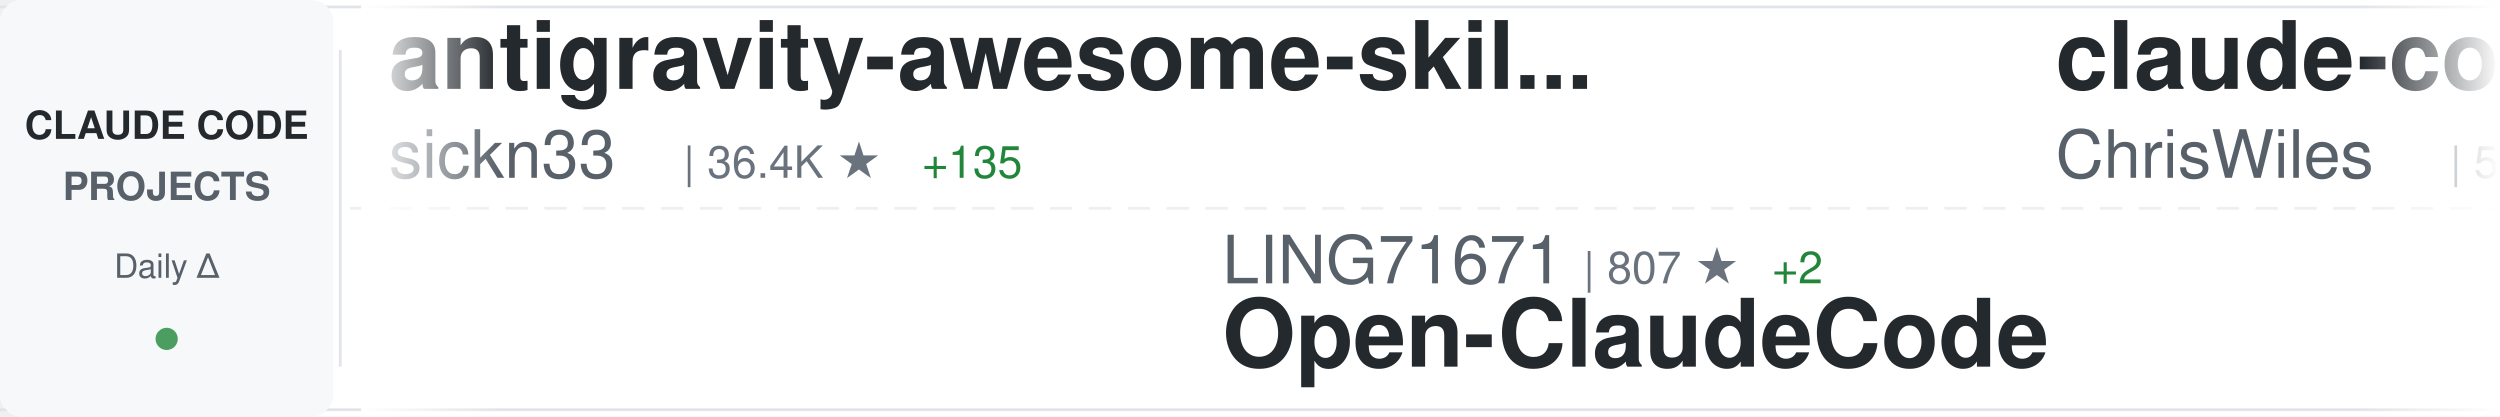
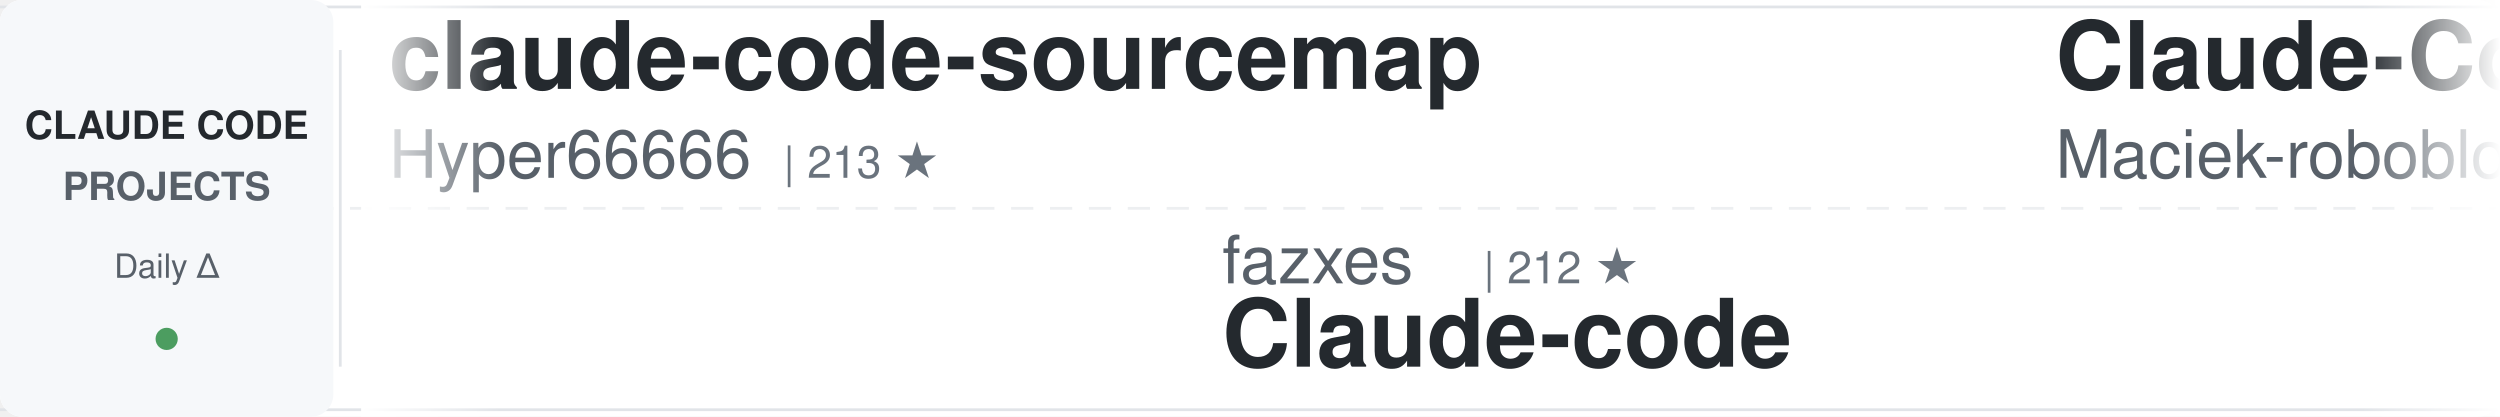
<svg xmlns="http://www.w3.org/2000/svg" width="900" height="150">
  <defs>
    <linearGradient id="awesomeLeftFade" x1="0%" y1="0%" x2="100%" y2="0%">
      <stop offset="0%" style="stop-color:#ffffff;stop-opacity:1" />
      <stop offset="100%" style="stop-color:#ffffff;stop-opacity:0" />
    </linearGradient>
    <linearGradient id="awesomeRightFade" x1="0%" y1="0%" x2="100%" y2="0%">
      <stop offset="0%" style="stop-color:#ffffff;stop-opacity:0" />
      <stop offset="100%" style="stop-color:#ffffff;stop-opacity:1" />
    </linearGradient>
  </defs>
  <rect width="900" height="150" fill="#ffffff" rx="8" />
  <rect x="0" y="2" width="900" height="1" fill="#e1e4e8" />
  <rect x="0" y="147" width="900" height="1" fill="#e1e4e8" />
  <line x1="0" y1="75" x2="900" y2="75" stroke="#e1e4e8" stroke-width="1" stroke-dasharray="8 6" opacity="0.6" />
  <rect x="0" y="0" width="120" height="150" fill="#f6f8fa" rx="8" />
  <text x="60" y="50" font-family="-apple-system, BlinkMacSystemFont, 'Segoe UI', Helvetica, Arial, sans-serif" font-size="14" font-weight="600" fill="#24292e" text-anchor="middle">CLAUDE CODE</text>
  <text x="60" y="72" font-family="-apple-system, BlinkMacSystemFont, 'Segoe UI', Helvetica, Arial, sans-serif" font-size="14" font-weight="600" fill="#586069" text-anchor="middle">PROJECTS</text>
  <text x="60" y="100" font-family="-apple-system, BlinkMacSystemFont, 'Segoe UI', Helvetica, Arial, sans-serif" font-size="12" font-weight="500" fill="#586069" text-anchor="middle">Daily Δ</text>
  <circle cx="60" cy="122" r="4" fill="#22863a" opacity="0.8" />
  <rect x="122" y="18" width="1" height="114" fill="#e1e4e8" />
  <clipPath id="awesomeTickerClip">
    <rect x="130" y="0" width="770" height="150" />
  </clipPath>
  <g clip-path="url(#awesomeTickerClip)">
    <g id="awesomeTickerItems">
      <animateTransform attributeName="transform" attributeType="XML" type="translate" from="0 0" to="-3000 0" dur="54s" repeatCount="indefinite" />
      <g transform="translate(0, 0)">
-         <text x="140" y="32" font-family="-apple-system, BlinkMacSystemFont, 'Segoe UI', Helvetica, Arial, sans-serif" font-size="34" font-weight="600" fill="#24292e">antigravity-awesome-skil...</text>
-         <text x="140" y="64" font-family="-apple-system, BlinkMacSystemFont, 'Segoe UI', Helvetica, Arial, sans-serif" font-size="24" font-weight="400" fill="#586069">sickn33</text>
-         <text x="246" y="64" font-family="-apple-system, BlinkMacSystemFont, 'Segoe UI', Helvetica, Arial, sans-serif" font-size="16" font-weight="500" fill="#6a737d">| 36.4K ★</text>
-         <text x="332" y="64" font-family="-apple-system, BlinkMacSystemFont, 'Segoe UI', Helvetica, Arial, sans-serif" font-size="16" font-weight="500" fill="#22863a"> +135</text>
+         <text x="140" y="32" font-family="-apple-system, BlinkMacSystemFont, 'Segoe UI', Helvetica, Arial, sans-serif" font-size="34" font-weight="600" fill="#24292e">claude-code-sourcemap</text>
+         <text x="140" y="64" font-family="-apple-system, BlinkMacSystemFont, 'Segoe UI', Helvetica, Arial, sans-serif" font-size="24" font-weight="400" fill="#586069">Hyper66666</text>
+         <text x="282" y="64" font-family="-apple-system, BlinkMacSystemFont, 'Segoe UI', Helvetica, Arial, sans-serif" font-size="16" font-weight="500" fill="#6a737d">| 213 ★</text>
      </g>
      <g transform="translate(300, 0)">
-         <text x="140" y="102" font-family="-apple-system, BlinkMacSystemFont, 'Segoe UI', Helvetica, Arial, sans-serif" font-size="24" font-weight="400" fill="#586069">LING71671</text>
-         <text x="270" y="102" font-family="-apple-system, BlinkMacSystemFont, 'Segoe UI', Helvetica, Arial, sans-serif" font-size="16" font-weight="500" fill="#6a737d">| 807 ★</text>
-         <text x="338" y="102" font-family="-apple-system, BlinkMacSystemFont, 'Segoe UI', Helvetica, Arial, sans-serif" font-size="16" font-weight="500" fill="#22863a"> +2</text>
-         <text x="140" y="132" font-family="-apple-system, BlinkMacSystemFont, 'Segoe UI', Helvetica, Arial, sans-serif" font-size="34" font-weight="600" fill="#24292e">Open-ClaudeCode</text>
-       </g>
-       <g transform="translate(600, 0)">
-         <text x="140" y="32" font-family="-apple-system, BlinkMacSystemFont, 'Segoe UI', Helvetica, Arial, sans-serif" font-size="34" font-weight="600" fill="#24292e">claude-code-showcase</text>
-         <text x="140" y="64" font-family="-apple-system, BlinkMacSystemFont, 'Segoe UI', Helvetica, Arial, sans-serif" font-size="24" font-weight="400" fill="#586069">ChrisWiles</text>
-         <text x="282" y="64" font-family="-apple-system, BlinkMacSystemFont, 'Segoe UI', Helvetica, Arial, sans-serif" font-size="16" font-weight="500" fill="#6a737d">| 5.9K ★</text>
-         <text x="359" y="64" font-family="-apple-system, BlinkMacSystemFont, 'Segoe UI', Helvetica, Arial, sans-serif" font-size="16" font-weight="500" fill="#22863a"> +2</text>
-       </g>
-       <g transform="translate(900, 0)">
        <text x="140" y="102" font-family="-apple-system, BlinkMacSystemFont, 'Segoe UI', Helvetica, Arial, sans-serif" font-size="24" font-weight="400" fill="#586069">fazxes</text>
        <text x="234" y="102" font-family="-apple-system, BlinkMacSystemFont, 'Segoe UI', Helvetica, Arial, sans-serif" font-size="16" font-weight="500" fill="#6a737d">| 212 ★</text>
        <text x="140" y="132" font-family="-apple-system, BlinkMacSystemFont, 'Segoe UI', Helvetica, Arial, sans-serif" font-size="34" font-weight="600" fill="#24292e">Claude-code</text>
      </g>
+       <g transform="translate(600, 0)">
+         <text x="140" y="32" font-family="-apple-system, BlinkMacSystemFont, 'Segoe UI', Helvetica, Arial, sans-serif" font-size="34" font-weight="600" fill="#24292e">Claude-Code-Usage-Monito...</text>
+         <text x="140" y="64" font-family="-apple-system, BlinkMacSystemFont, 'Segoe UI', Helvetica, Arial, sans-serif" font-size="24" font-weight="400" fill="#586069">Maciek-roboblog</text>
+         <text x="342" y="64" font-family="-apple-system, BlinkMacSystemFont, 'Segoe UI', Helvetica, Arial, sans-serif" font-size="16" font-weight="500" fill="#6a737d">| 7.9K ★</text>
+         <text x="419" y="64" font-family="-apple-system, BlinkMacSystemFont, 'Segoe UI', Helvetica, Arial, sans-serif" font-size="16" font-weight="500" fill="#22863a"> +20</text>
+       </g>
+       <g transform="translate(900, 0)">
+         <text x="140" y="102" font-family="-apple-system, BlinkMacSystemFont, 'Segoe UI', Helvetica, Arial, sans-serif" font-size="24" font-weight="400" fill="#586069">ding113</text>
+         <text x="246" y="102" font-family="-apple-system, BlinkMacSystemFont, 'Segoe UI', Helvetica, Arial, sans-serif" font-size="16" font-weight="500" fill="#6a737d">| 2.7K ★</text>
+         <text x="323" y="102" font-family="-apple-system, BlinkMacSystemFont, 'Segoe UI', Helvetica, Arial, sans-serif" font-size="16" font-weight="500" fill="#22863a"> +5</text>
+         <text x="140" y="132" font-family="-apple-system, BlinkMacSystemFont, 'Segoe UI', Helvetica, Arial, sans-serif" font-size="34" font-weight="600" fill="#24292e">claude-code-hub</text>
+       </g>
      <g transform="translate(1200, 0)">
-         <text x="140" y="32" font-family="-apple-system, BlinkMacSystemFont, 'Segoe UI', Helvetica, Arial, sans-serif" font-size="34" font-weight="600" fill="#24292e">nanoclaw</text>
-         <text x="140" y="64" font-family="-apple-system, BlinkMacSystemFont, 'Segoe UI', Helvetica, Arial, sans-serif" font-size="24" font-weight="400" fill="#586069">qwibitai</text>
-         <text x="258" y="64" font-family="-apple-system, BlinkMacSystemFont, 'Segoe UI', Helvetica, Arial, sans-serif" font-size="16" font-weight="500" fill="#6a737d">| 28.6K ★</text>
-         <text x="344" y="64" font-family="-apple-system, BlinkMacSystemFont, 'Segoe UI', Helvetica, Arial, sans-serif" font-size="16" font-weight="500" fill="#22863a"> +1</text>
+         <text x="140" y="32" font-family="-apple-system, BlinkMacSystemFont, 'Segoe UI', Helvetica, Arial, sans-serif" font-size="34" font-weight="600" fill="#24292e">claude-code-reverse</text>
+         <text x="140" y="64" font-family="-apple-system, BlinkMacSystemFont, 'Segoe UI', Helvetica, Arial, sans-serif" font-size="24" font-weight="400" fill="#586069">Yuyz0112</text>
+         <text x="258" y="64" font-family="-apple-system, BlinkMacSystemFont, 'Segoe UI', Helvetica, Arial, sans-serif" font-size="16" font-weight="500" fill="#6a737d">| 2.4K ★</text>
+         <text x="335" y="64" font-family="-apple-system, BlinkMacSystemFont, 'Segoe UI', Helvetica, Arial, sans-serif" font-size="16" font-weight="500" fill="#22863a"> +1</text>
      </g>
      <g transform="translate(1500, 0)">
-         <text x="140" y="102" font-family="-apple-system, BlinkMacSystemFont, 'Segoe UI', Helvetica, Arial, sans-serif" font-size="24" font-weight="400" fill="#586069">centminmod</text>
-         <text x="282" y="102" font-family="-apple-system, BlinkMacSystemFont, 'Segoe UI', Helvetica, Arial, sans-serif" font-size="16" font-weight="500" fill="#6a737d">| 2.3K ★</text>
-         <text x="359" y="102" font-family="-apple-system, BlinkMacSystemFont, 'Segoe UI', Helvetica, Arial, sans-serif" font-size="16" font-weight="500" fill="#22863a"> +3</text>
-         <text x="140" y="132" font-family="-apple-system, BlinkMacSystemFont, 'Segoe UI', Helvetica, Arial, sans-serif" font-size="34" font-weight="600" fill="#24292e">my-claude-code-setup</text>
+         <text x="140" y="102" font-family="-apple-system, BlinkMacSystemFont, 'Segoe UI', Helvetica, Arial, sans-serif" font-size="24" font-weight="400" fill="#586069">fuergaosi233</text>
+         <text x="306" y="102" font-family="-apple-system, BlinkMacSystemFont, 'Segoe UI', Helvetica, Arial, sans-serif" font-size="16" font-weight="500" fill="#6a737d">| 2.6K ★</text>
+         <text x="383" y="102" font-family="-apple-system, BlinkMacSystemFont, 'Segoe UI', Helvetica, Arial, sans-serif" font-size="16" font-weight="500" fill="#22863a"> +5</text>
+         <text x="140" y="132" font-family="-apple-system, BlinkMacSystemFont, 'Segoe UI', Helvetica, Arial, sans-serif" font-size="34" font-weight="600" fill="#24292e">claude-code-proxy</text>
      </g>
      <g transform="translate(1800, 0)">
-         <text x="140" y="32" font-family="-apple-system, BlinkMacSystemFont, 'Segoe UI', Helvetica, Arial, sans-serif" font-size="34" font-weight="600" fill="#24292e">claude-code-sub-agents</text>
-         <text x="140" y="64" font-family="-apple-system, BlinkMacSystemFont, 'Segoe UI', Helvetica, Arial, sans-serif" font-size="24" font-weight="400" fill="#586069">lst97</text>
-         <text x="222" y="64" font-family="-apple-system, BlinkMacSystemFont, 'Segoe UI', Helvetica, Arial, sans-serif" font-size="16" font-weight="500" fill="#6a737d">| 1.6K ★</text>
-         <text x="299" y="64" font-family="-apple-system, BlinkMacSystemFont, 'Segoe UI', Helvetica, Arial, sans-serif" font-size="16" font-weight="500" fill="#22863a"> +1</text>
+         <text x="140" y="32" font-family="-apple-system, BlinkMacSystemFont, 'Segoe UI', Helvetica, Arial, sans-serif" font-size="34" font-weight="600" fill="#24292e">Auto-claude-code-researc...</text>
+         <text x="140" y="64" font-family="-apple-system, BlinkMacSystemFont, 'Segoe UI', Helvetica, Arial, sans-serif" font-size="24" font-weight="400" fill="#586069">wanshuiyin</text>
+         <text x="282" y="64" font-family="-apple-system, BlinkMacSystemFont, 'Segoe UI', Helvetica, Arial, sans-serif" font-size="16" font-weight="500" fill="#6a737d">| 8.1K ★</text>
+         <text x="359" y="64" font-family="-apple-system, BlinkMacSystemFont, 'Segoe UI', Helvetica, Arial, sans-serif" font-size="16" font-weight="500" fill="#22863a"> +44</text>
      </g>
      <g transform="translate(2100, 0)">
-         <text x="140" y="102" font-family="-apple-system, BlinkMacSystemFont, 'Segoe UI', Helvetica, Arial, sans-serif" font-size="24" font-weight="400" fill="#586069">shareAI-lab</text>
-         <text x="294" y="102" font-family="-apple-system, BlinkMacSystemFont, 'Segoe UI', Helvetica, Arial, sans-serif" font-size="16" font-weight="500" fill="#6a737d">| 58.2K ★</text>
-         <text x="380" y="102" font-family="-apple-system, BlinkMacSystemFont, 'Segoe UI', Helvetica, Arial, sans-serif" font-size="16" font-weight="500" fill="#22863a"> +160</text>
-         <text x="140" y="132" font-family="-apple-system, BlinkMacSystemFont, 'Segoe UI', Helvetica, Arial, sans-serif" font-size="34" font-weight="600" fill="#24292e">learn-claude-code</text>
+         <text x="140" y="102" font-family="-apple-system, BlinkMacSystemFont, 'Segoe UI', Helvetica, Arial, sans-serif" font-size="24" font-weight="400" fill="#586069">anthropics</text>
+         <text x="282" y="102" font-family="-apple-system, BlinkMacSystemFont, 'Segoe UI', Helvetica, Arial, sans-serif" font-size="16" font-weight="500" fill="#6a737d">| 128.5K ★</text>
+         <text x="377" y="102" font-family="-apple-system, BlinkMacSystemFont, 'Segoe UI', Helvetica, Arial, sans-serif" font-size="16" font-weight="500" fill="#22863a"> +448</text>
+         <text x="140" y="132" font-family="-apple-system, BlinkMacSystemFont, 'Segoe UI', Helvetica, Arial, sans-serif" font-size="34" font-weight="600" fill="#24292e">skills</text>
      </g>
      <g transform="translate(2400, 0)">
-         <text x="140" y="32" font-family="-apple-system, BlinkMacSystemFont, 'Segoe UI', Helvetica, Arial, sans-serif" font-size="34" font-weight="600" fill="#24292e">Claude-Code-x-OpenClaw-G...</text>
-         <text x="140" y="64" font-family="-apple-system, BlinkMacSystemFont, 'Segoe UI', Helvetica, Arial, sans-serif" font-size="24" font-weight="400" fill="#586069">KimYx0207</text>
-         <text x="270" y="64" font-family="-apple-system, BlinkMacSystemFont, 'Segoe UI', Helvetica, Arial, sans-serif" font-size="16" font-weight="500" fill="#6a737d">| 3.6K ★</text>
-         <text x="347" y="64" font-family="-apple-system, BlinkMacSystemFont, 'Segoe UI', Helvetica, Arial, sans-serif" font-size="16" font-weight="500" fill="#22863a"> +8</text>
+         <text x="140" y="32" font-family="-apple-system, BlinkMacSystemFont, 'Segoe UI', Helvetica, Arial, sans-serif" font-size="34" font-weight="600" fill="#24292e">claude-code-guide</text>
+         <text x="140" y="64" font-family="-apple-system, BlinkMacSystemFont, 'Segoe UI', Helvetica, Arial, sans-serif" font-size="24" font-weight="400" fill="#586069">Cranot</text>
+         <text x="234" y="64" font-family="-apple-system, BlinkMacSystemFont, 'Segoe UI', Helvetica, Arial, sans-serif" font-size="16" font-weight="500" fill="#6a737d">| 2.6K ★</text>
+         <text x="311" y="64" font-family="-apple-system, BlinkMacSystemFont, 'Segoe UI', Helvetica, Arial, sans-serif" font-size="16" font-weight="500" fill="#22863a"> +3</text>
      </g>
      <g transform="translate(2700, 0)">
-         <text x="140" y="102" font-family="-apple-system, BlinkMacSystemFont, 'Segoe UI', Helvetica, Arial, sans-serif" font-size="24" font-weight="400" fill="#586069">lintsinghua</text>
-         <text x="294" y="102" font-family="-apple-system, BlinkMacSystemFont, 'Segoe UI', Helvetica, Arial, sans-serif" font-size="16" font-weight="500" fill="#6a737d">| 3.1K ★</text>
-         <text x="371" y="102" font-family="-apple-system, BlinkMacSystemFont, 'Segoe UI', Helvetica, Arial, sans-serif" font-size="16" font-weight="500" fill="#22863a"> +14</text>
-         <text x="140" y="132" font-family="-apple-system, BlinkMacSystemFont, 'Segoe UI', Helvetica, Arial, sans-serif" font-size="34" font-weight="600" fill="#24292e">claude-code-book</text>
+         <text x="140" y="102" font-family="-apple-system, BlinkMacSystemFont, 'Segoe UI', Helvetica, Arial, sans-serif" font-size="24" font-weight="400" fill="#586069">anthropics</text>
+         <text x="282" y="102" font-family="-apple-system, BlinkMacSystemFont, 'Segoe UI', Helvetica, Arial, sans-serif" font-size="16" font-weight="500" fill="#6a737d">| 805 ★</text>
+         <text x="140" y="132" font-family="-apple-system, BlinkMacSystemFont, 'Segoe UI', Helvetica, Arial, sans-serif" font-size="34" font-weight="600" fill="#24292e">claude-code-base-action</text>
      </g>
      <g transform="translate(3000, 0)">
-         <text x="140" y="32" font-family="-apple-system, BlinkMacSystemFont, 'Segoe UI', Helvetica, Arial, sans-serif" font-size="34" font-weight="600" fill="#24292e">antigravity-awesome-skil...</text>
-         <text x="140" y="64" font-family="-apple-system, BlinkMacSystemFont, 'Segoe UI', Helvetica, Arial, sans-serif" font-size="24" font-weight="400" fill="#586069">sickn33</text>
-         <text x="246" y="64" font-family="-apple-system, BlinkMacSystemFont, 'Segoe UI', Helvetica, Arial, sans-serif" font-size="16" font-weight="500" fill="#6a737d">| 36.4K ★</text>
-         <text x="332" y="64" font-family="-apple-system, BlinkMacSystemFont, 'Segoe UI', Helvetica, Arial, sans-serif" font-size="16" font-weight="500" fill="#22863a"> +135</text>
+         <text x="140" y="32" font-family="-apple-system, BlinkMacSystemFont, 'Segoe UI', Helvetica, Arial, sans-serif" font-size="34" font-weight="600" fill="#24292e">claude-code-sourcemap</text>
+         <text x="140" y="64" font-family="-apple-system, BlinkMacSystemFont, 'Segoe UI', Helvetica, Arial, sans-serif" font-size="24" font-weight="400" fill="#586069">Hyper66666</text>
+         <text x="282" y="64" font-family="-apple-system, BlinkMacSystemFont, 'Segoe UI', Helvetica, Arial, sans-serif" font-size="16" font-weight="500" fill="#6a737d">| 213 ★</text>
      </g>
      <g transform="translate(3300, 0)">
-         <text x="140" y="102" font-family="-apple-system, BlinkMacSystemFont, 'Segoe UI', Helvetica, Arial, sans-serif" font-size="24" font-weight="400" fill="#586069">LING71671</text>
-         <text x="270" y="102" font-family="-apple-system, BlinkMacSystemFont, 'Segoe UI', Helvetica, Arial, sans-serif" font-size="16" font-weight="500" fill="#6a737d">| 807 ★</text>
-         <text x="338" y="102" font-family="-apple-system, BlinkMacSystemFont, 'Segoe UI', Helvetica, Arial, sans-serif" font-size="16" font-weight="500" fill="#22863a"> +2</text>
-         <text x="140" y="132" font-family="-apple-system, BlinkMacSystemFont, 'Segoe UI', Helvetica, Arial, sans-serif" font-size="34" font-weight="600" fill="#24292e">Open-ClaudeCode</text>
-       </g>
-       <g transform="translate(3600, 0)">
-         <text x="140" y="32" font-family="-apple-system, BlinkMacSystemFont, 'Segoe UI', Helvetica, Arial, sans-serif" font-size="34" font-weight="600" fill="#24292e">claude-code-showcase</text>
-         <text x="140" y="64" font-family="-apple-system, BlinkMacSystemFont, 'Segoe UI', Helvetica, Arial, sans-serif" font-size="24" font-weight="400" fill="#586069">ChrisWiles</text>
-         <text x="282" y="64" font-family="-apple-system, BlinkMacSystemFont, 'Segoe UI', Helvetica, Arial, sans-serif" font-size="16" font-weight="500" fill="#6a737d">| 5.9K ★</text>
-         <text x="359" y="64" font-family="-apple-system, BlinkMacSystemFont, 'Segoe UI', Helvetica, Arial, sans-serif" font-size="16" font-weight="500" fill="#22863a"> +2</text>
-       </g>
-       <g transform="translate(3900, 0)">
        <text x="140" y="102" font-family="-apple-system, BlinkMacSystemFont, 'Segoe UI', Helvetica, Arial, sans-serif" font-size="24" font-weight="400" fill="#586069">fazxes</text>
        <text x="234" y="102" font-family="-apple-system, BlinkMacSystemFont, 'Segoe UI', Helvetica, Arial, sans-serif" font-size="16" font-weight="500" fill="#6a737d">| 212 ★</text>
        <text x="140" y="132" font-family="-apple-system, BlinkMacSystemFont, 'Segoe UI', Helvetica, Arial, sans-serif" font-size="34" font-weight="600" fill="#24292e">Claude-code</text>
+       </g>
+       <g transform="translate(3600, 0)">
+         <text x="140" y="32" font-family="-apple-system, BlinkMacSystemFont, 'Segoe UI', Helvetica, Arial, sans-serif" font-size="34" font-weight="600" fill="#24292e">Claude-Code-Usage-Monito...</text>
+         <text x="140" y="64" font-family="-apple-system, BlinkMacSystemFont, 'Segoe UI', Helvetica, Arial, sans-serif" font-size="24" font-weight="400" fill="#586069">Maciek-roboblog</text>
+         <text x="342" y="64" font-family="-apple-system, BlinkMacSystemFont, 'Segoe UI', Helvetica, Arial, sans-serif" font-size="16" font-weight="500" fill="#6a737d">| 7.9K ★</text>
+         <text x="419" y="64" font-family="-apple-system, BlinkMacSystemFont, 'Segoe UI', Helvetica, Arial, sans-serif" font-size="16" font-weight="500" fill="#22863a"> +20</text>
+       </g>
+       <g transform="translate(3900, 0)">
+         <text x="140" y="102" font-family="-apple-system, BlinkMacSystemFont, 'Segoe UI', Helvetica, Arial, sans-serif" font-size="24" font-weight="400" fill="#586069">ding113</text>
+         <text x="246" y="102" font-family="-apple-system, BlinkMacSystemFont, 'Segoe UI', Helvetica, Arial, sans-serif" font-size="16" font-weight="500" fill="#6a737d">| 2.7K ★</text>
+         <text x="323" y="102" font-family="-apple-system, BlinkMacSystemFont, 'Segoe UI', Helvetica, Arial, sans-serif" font-size="16" font-weight="500" fill="#22863a"> +5</text>
+         <text x="140" y="132" font-family="-apple-system, BlinkMacSystemFont, 'Segoe UI', Helvetica, Arial, sans-serif" font-size="34" font-weight="600" fill="#24292e">claude-code-hub</text>
      </g>
    </g>
  </g>
  <rect x="130" y="0" width="50" height="150" fill="url(#awesomeLeftFade)" />
  <rect x="850" y="0" width="50" height="150" fill="url(#awesomeRightFade)" />
</svg>
